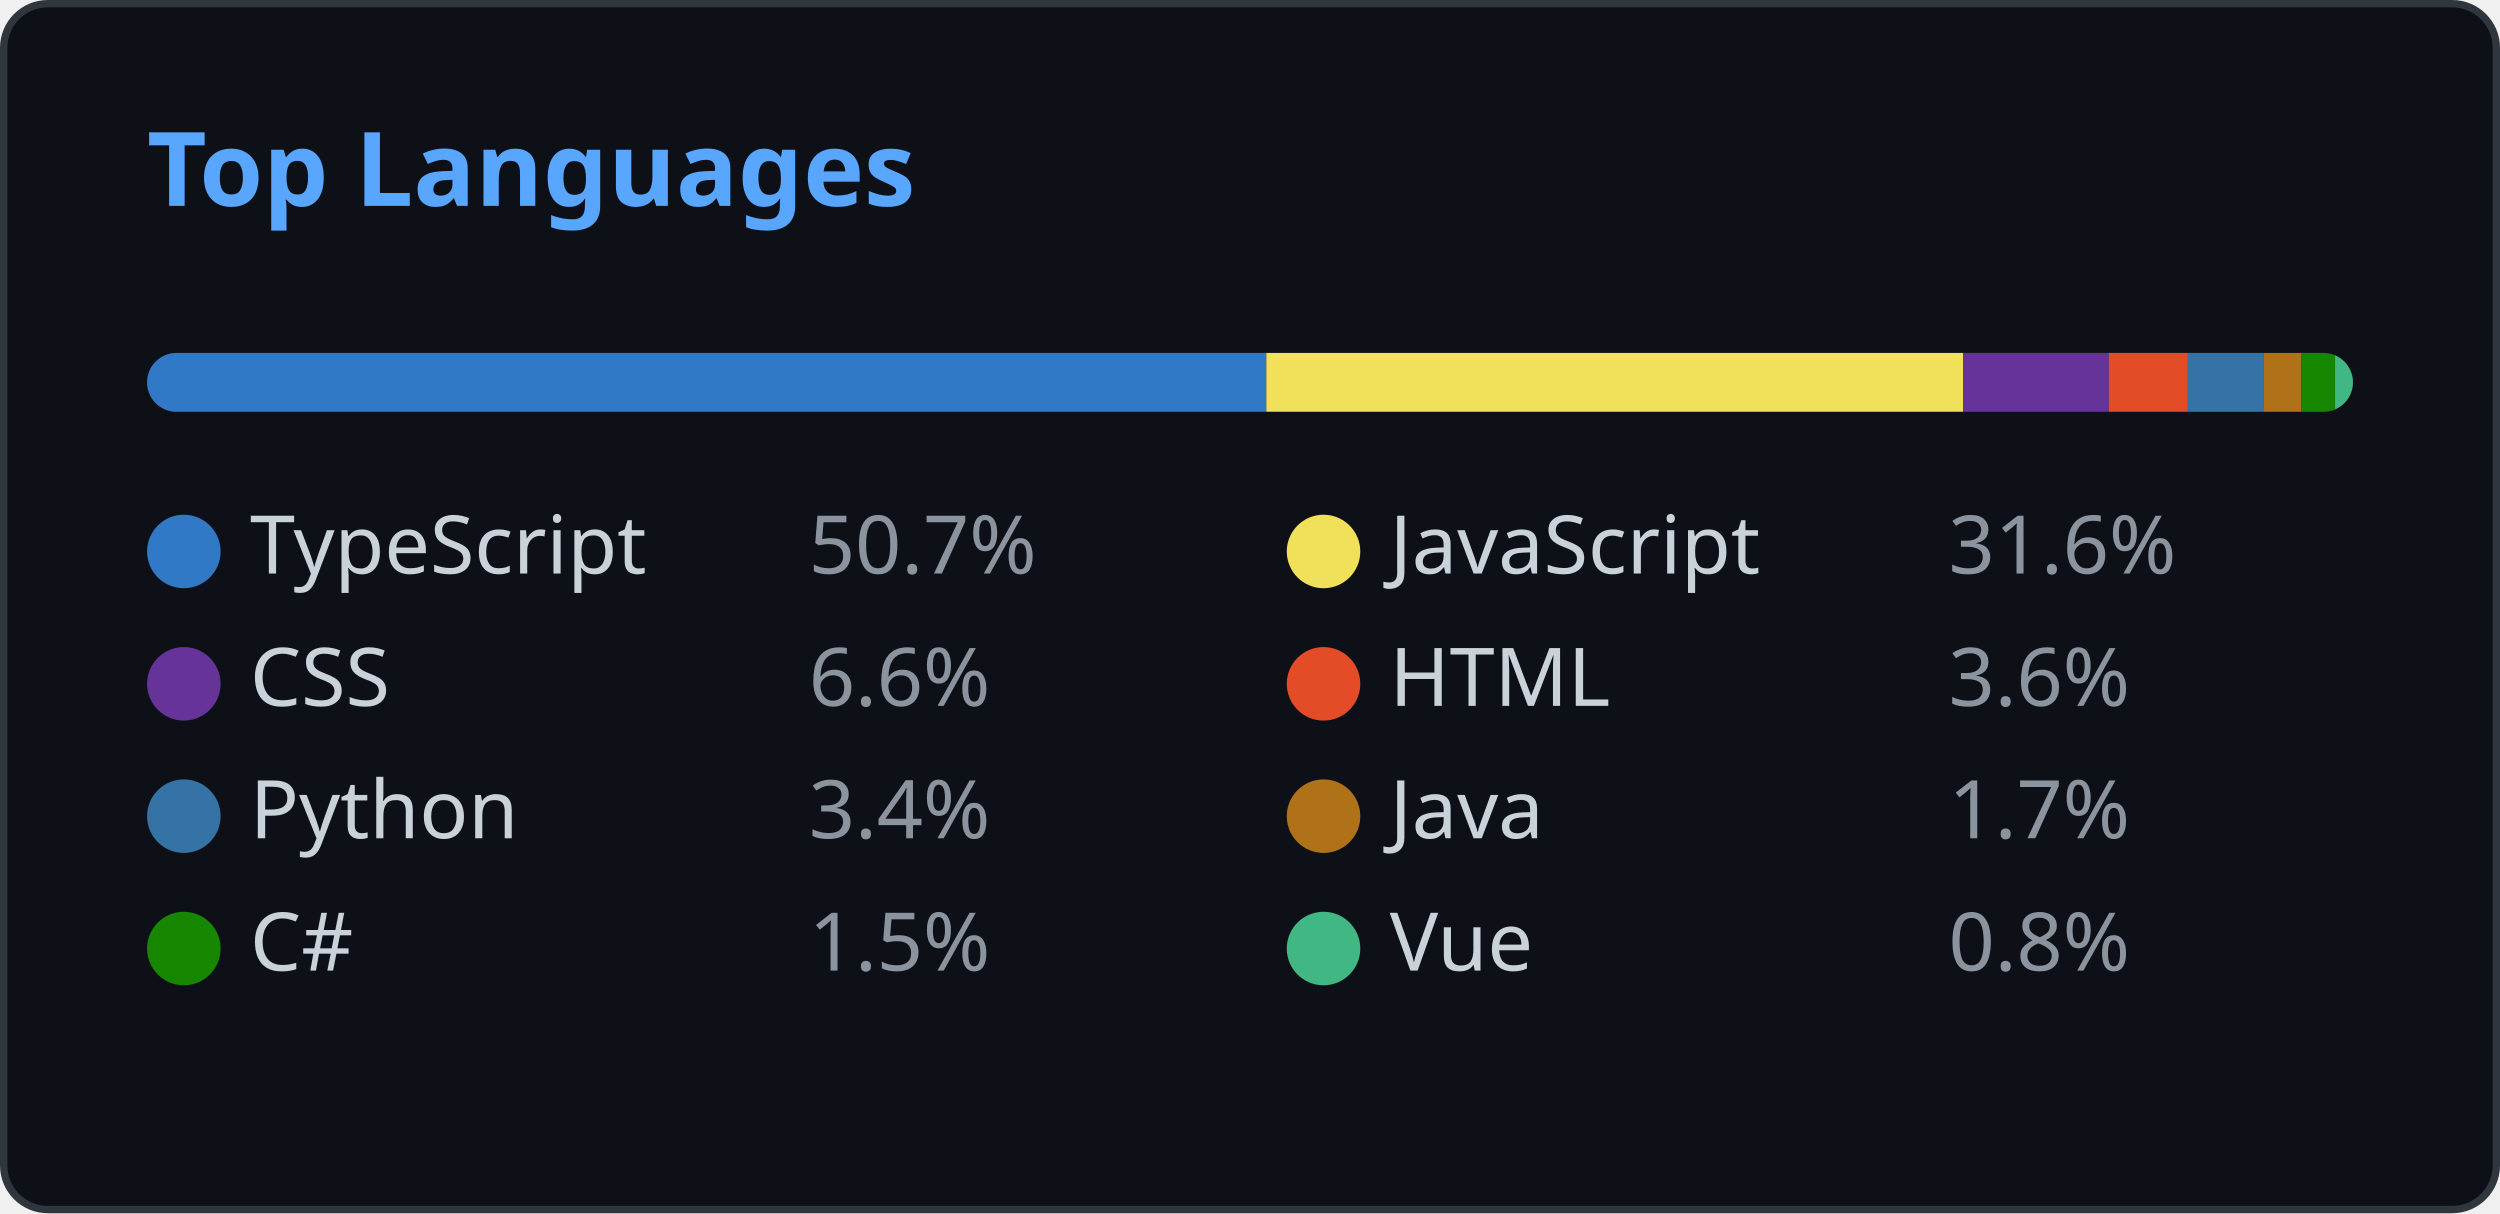
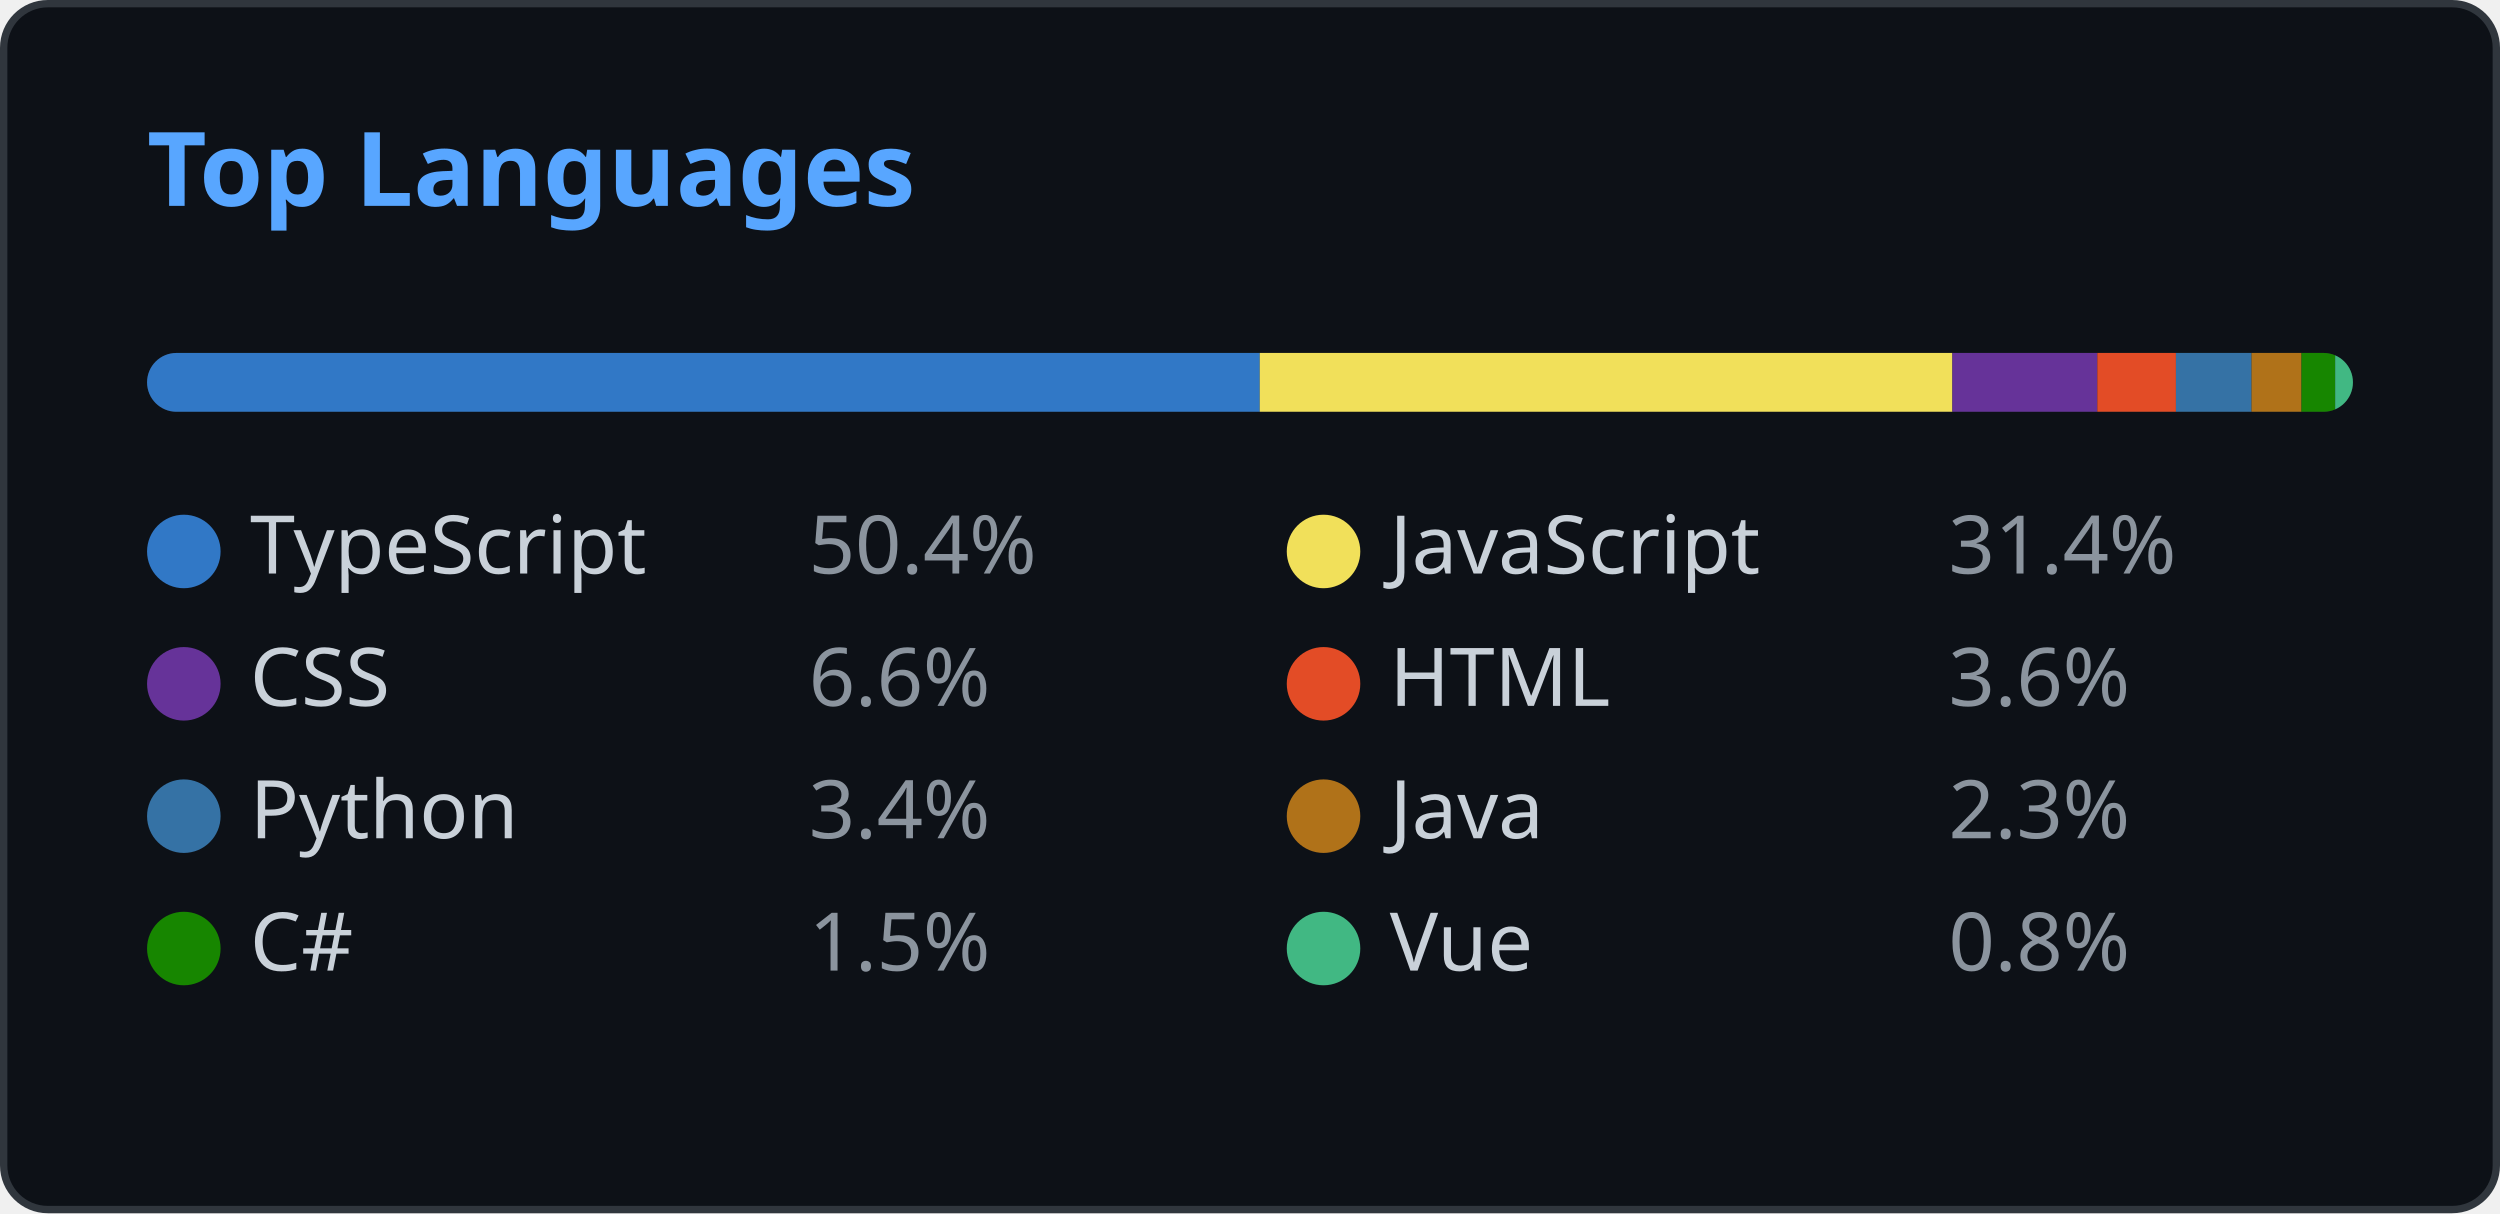
<svg xmlns="http://www.w3.org/2000/svg" width="340" height="165" viewBox="0 0 340 165" fill="none">
  <style>
    .header { font: 600 14px 'Segoe UI', Ubuntu, Sans-Serif; fill: #58a6ff; }
    .lang-name { font: 400 11px 'Segoe UI', Ubuntu, Sans-Serif; fill: #c9d1d9; }
    .lang-percent { font: 400 11px 'Segoe UI', Ubuntu, Sans-Serif; fill: #8b949e; }
    
    @media (prefers-color-scheme: light) {
      .header { fill: #0969da; }
      .lang-name { fill: #1f2328; }
      .lang-percent { fill: #57606a; }
      rect.bg { fill: #ffffff !important; stroke: #d0d7de !important; }
      rect.progress-bg { fill: #e1e4e8 !important; }
    }
  </style>
  <rect class="bg" x="0.5" y="0.5" rx="6" width="339" height="164" fill="#0d1117" stroke="#30363d" />
  <g transform="translate(20, 28)">
    <text class="header">Top Languages</text>
  </g>
  <g transform="translate(20, 48)">
    <defs>
      <clipPath id="progress-clip">
        <rect x="0" y="0" width="300" height="8" rx="4" />
      </clipPath>
    </defs>
    <rect class="progress-bg" x="0" y="0" width="300" height="8" fill="#21262d" rx="4" />
    <g clip-path="url(#progress-clip)">
-       <rect x="0" y="0" width="152.219" height="8" fill="#3178c6" />
-       <rect x="152.219" y="0" width="94.754" height="8" fill="#f1e05a" />
-       <rect x="246.973" y="0" width="19.828" height="8" fill="#663399" />
-       <rect x="266.802" y="0" width="10.755" height="8" fill="#e34c26" />
-       <rect x="277.556" y="0" width="10.34" height="8" fill="#3572A5" />
-       <rect x="287.897" y="0" width="5.066" height="8" fill="#b07219" />
-       <rect x="292.963" y="0" width="4.605" height="8" fill="#178600" />
-       <rect x="297.568" y="0" width="2.432" height="8" fill="#41b883" />
+       <rect x="0" y="0" width="151.326" height="8" fill="#3178c6" />
+       <rect x="151.326" y="0" width="94.198" height="8" fill="#f1e05a" />
+       <rect x="245.524" y="0" width="19.712" height="8" fill="#663399" />
+       <rect x="265.236" y="0" width="10.691" height="8" fill="#e34c26" />
+       <rect x="275.928" y="0" width="10.28" height="8" fill="#3572A5" />
+       <rect x="286.207" y="0" width="6.797" height="8" fill="#b07219" />
+       <rect x="293.004" y="0" width="4.578" height="8" fill="#178600" />
+       <rect x="297.583" y="0" width="2.417" height="8" fill="#41b883" />
    </g>
  </g>
  <g transform="translate(20, 70)">
    <circle cx="5" cy="5" r="5" fill="#3178c6" />
    <text class="lang-name" x="14" y="8">TypeScript</text>
-     <text class="lang-percent" x="90" y="8">50.7%</text>
+     <text class="lang-percent" x="90" y="8">50.4%</text>
  </g>
  <g transform="translate(175, 70)">
    <circle cx="5" cy="5" r="5" fill="#f1e05a" />
    <text class="lang-name" x="14" y="8">JavaScript</text>
-     <text class="lang-percent" x="90" y="8">31.6%</text>
+     <text class="lang-percent" x="90" y="8">31.4%</text>
  </g>
  <g transform="translate(20, 88)">
    <circle cx="5" cy="5" r="5" fill="#663399" />
    <text class="lang-name" x="14" y="8">CSS</text>
    <text class="lang-percent" x="90" y="8">6.6%</text>
  </g>
  <g transform="translate(175, 88)">
    <circle cx="5" cy="5" r="5" fill="#e34c26" />
    <text class="lang-name" x="14" y="8">HTML</text>
    <text class="lang-percent" x="90" y="8">3.6%</text>
  </g>
  <g transform="translate(20, 106)">
    <circle cx="5" cy="5" r="5" fill="#3572A5" />
    <text class="lang-name" x="14" y="8">Python</text>
    <text class="lang-percent" x="90" y="8">3.4%</text>
  </g>
  <g transform="translate(175, 106)">
    <circle cx="5" cy="5" r="5" fill="#b07219" />
    <text class="lang-name" x="14" y="8">Java</text>
-     <text class="lang-percent" x="90" y="8">1.7%</text>
+     <text class="lang-percent" x="90" y="8">2.3%</text>
  </g>
  <g transform="translate(20, 124)">
    <circle cx="5" cy="5" r="5" fill="#178600" />
    <text class="lang-name" x="14" y="8">C#</text>
    <text class="lang-percent" x="90" y="8">1.5%</text>
  </g>
  <g transform="translate(175, 124)">
    <circle cx="5" cy="5" r="5" fill="#41b883" />
    <text class="lang-name" x="14" y="8">Vue</text>
    <text class="lang-percent" x="90" y="8">0.8%</text>
  </g>
</svg>
